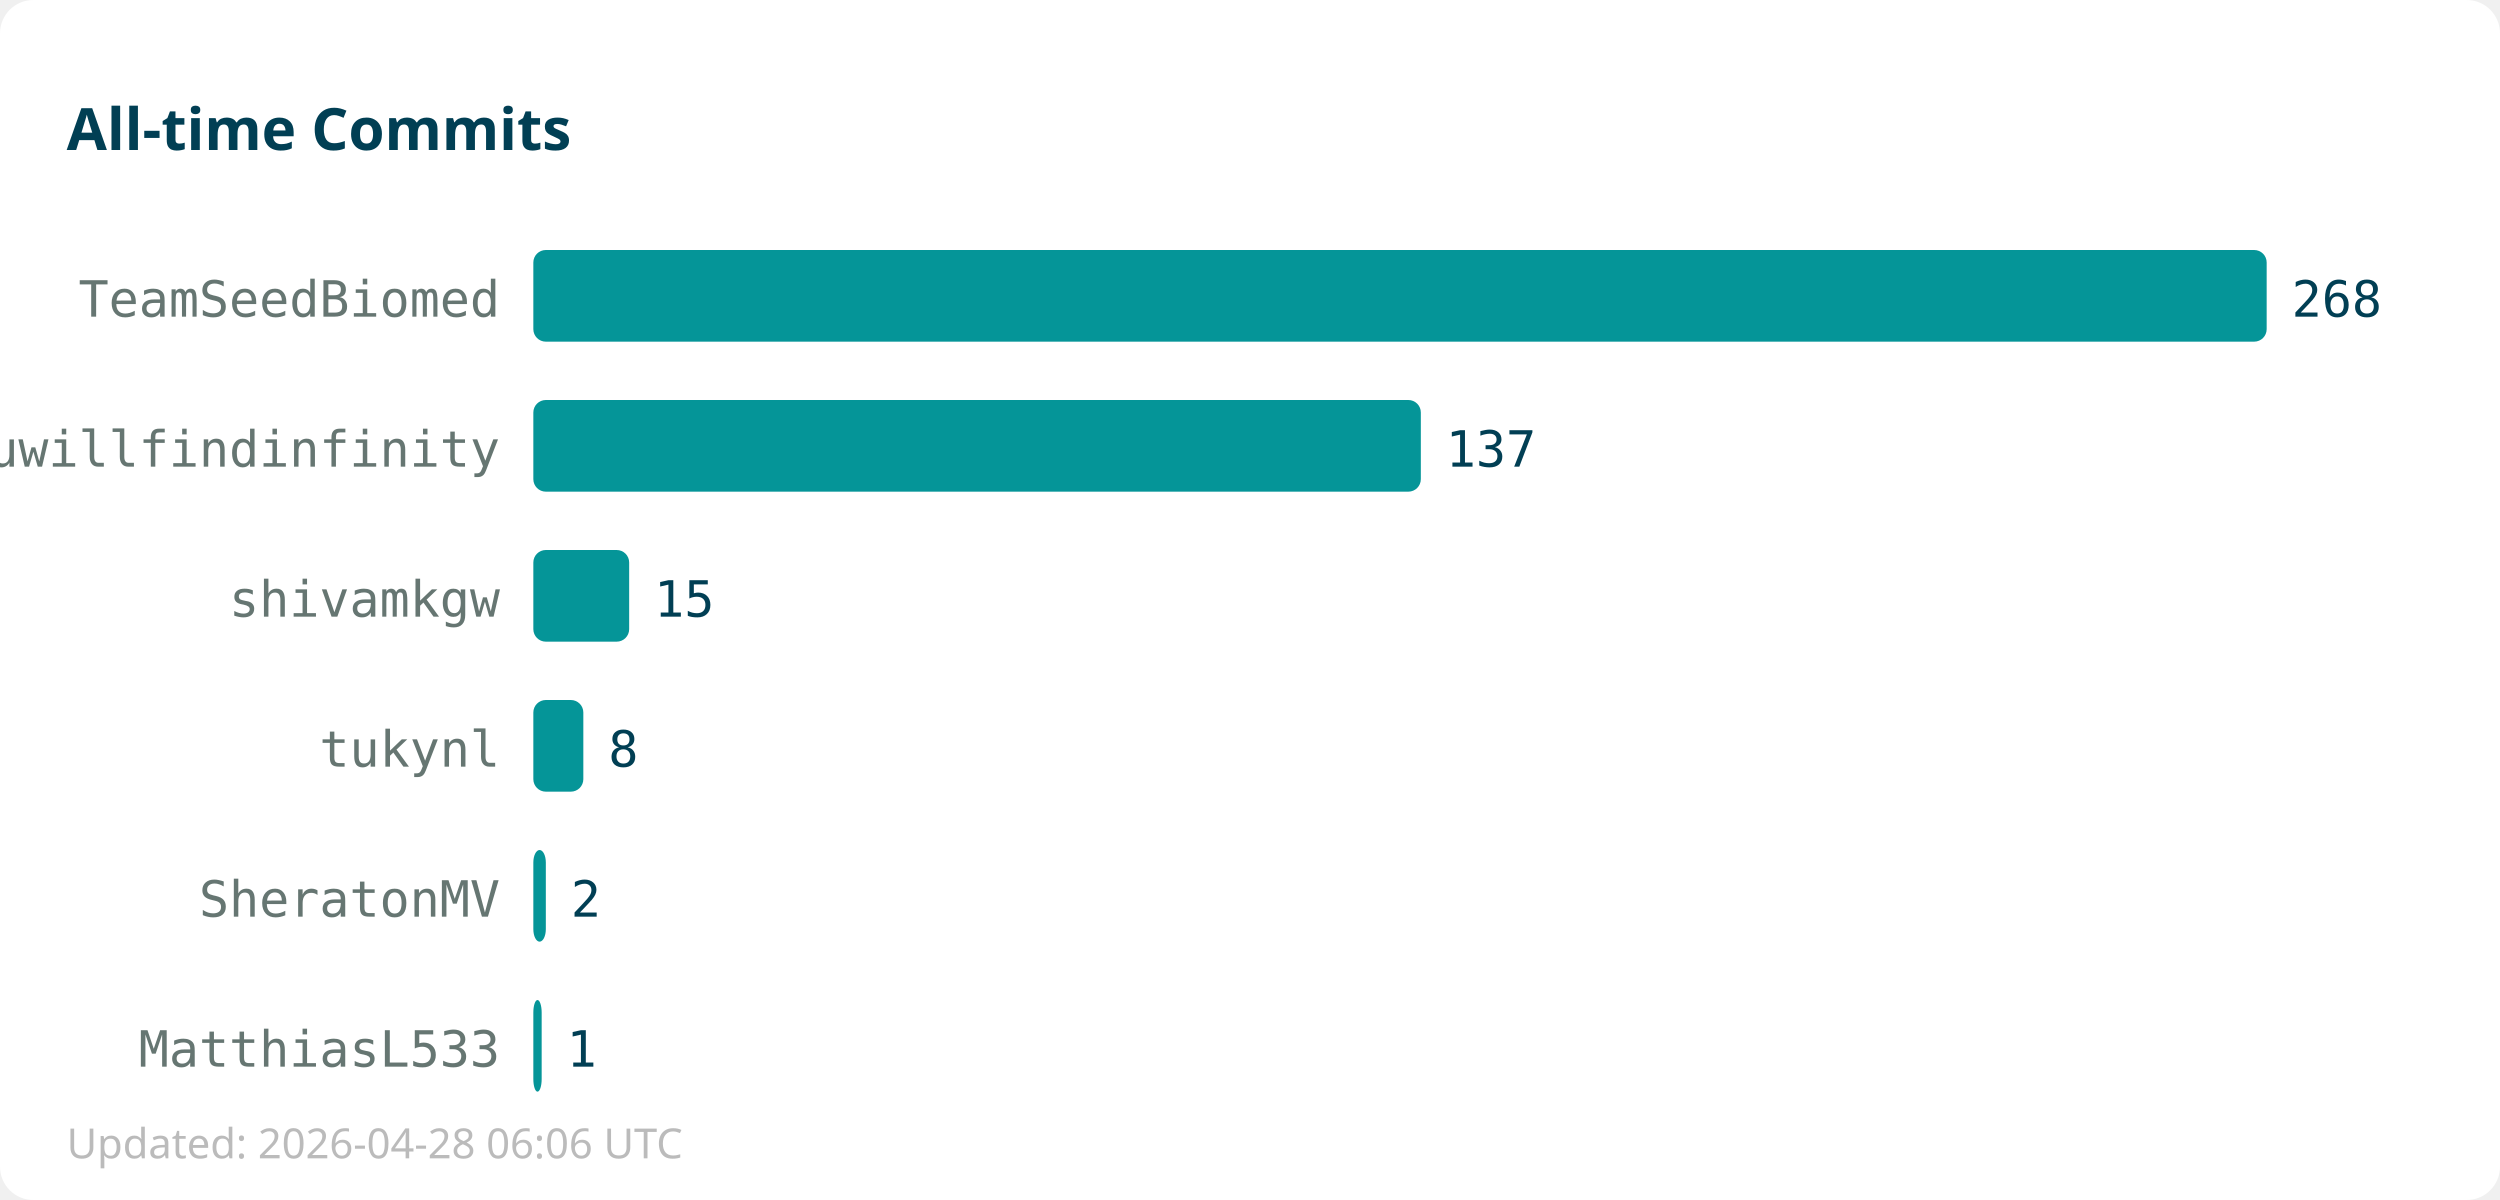
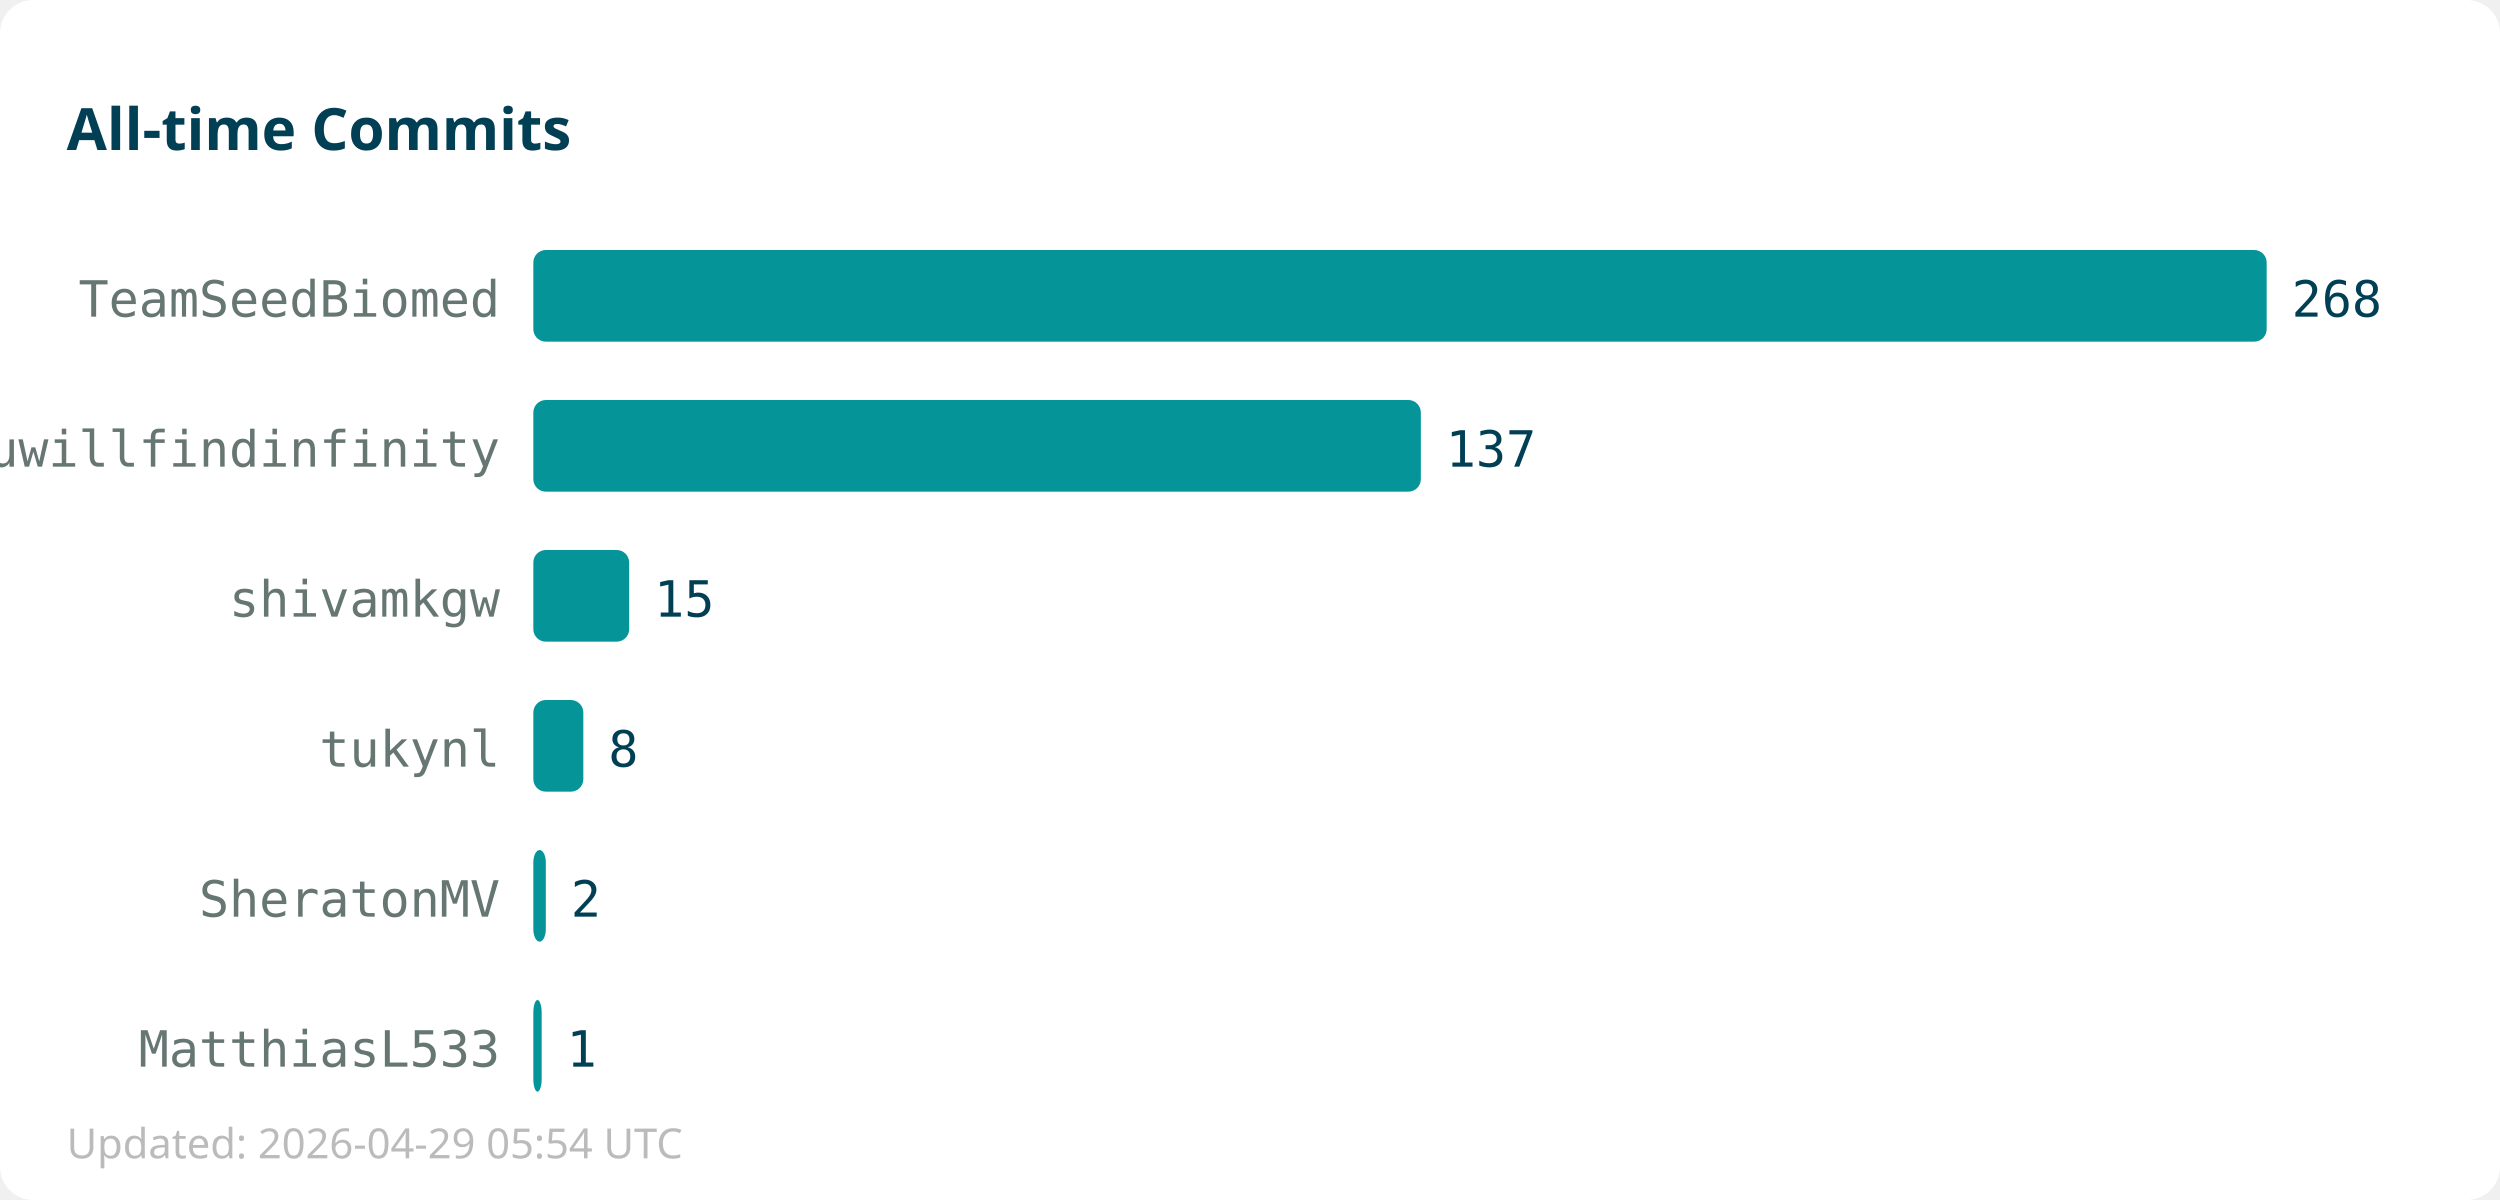
<svg xmlns="http://www.w3.org/2000/svg" width="600" height="288">
  <rect width="600" height="288" fill="#ffffff" rx="8" />
  <text x="16" y="36" font-family="sans-serif" font-size="14" font-weight="bold" fill="#013f54">All-time Commits</text>
  <text x="120" y="76" text-anchor="end" font-family="monospace" font-size="12" fill="#667672">TeamSeedBiomed</text>
  <rect x="128" y="60" width="416" height="22" fill="#059598" rx="3" />
  <text x="550" y="76" font-family="monospace" font-size="12" fill="#013f54">268</text>
  <text x="120" y="112" text-anchor="end" font-family="monospace" font-size="12" fill="#667672">youwillfindinfinity</text>
  <rect x="128" y="96" width="213" height="22" fill="#059598" rx="3" />
  <text x="347" y="112" font-family="monospace" font-size="12" fill="#013f54">137</text>
  <text x="120" y="148" text-anchor="end" font-family="monospace" font-size="12" fill="#667672">shivamkgw</text>
  <rect x="128" y="132" width="23" height="22" fill="#059598" rx="3" />
  <text x="157" y="148" font-family="monospace" font-size="12" fill="#013f54">15</text>
  <text x="120" y="184" text-anchor="end" font-family="monospace" font-size="12" fill="#667672">tukynl</text>
  <rect x="128" y="168" width="12" height="22" fill="#059598" rx="3" />
  <text x="146" y="184" font-family="monospace" font-size="12" fill="#013f54">8</text>
  <text x="120" y="220" text-anchor="end" font-family="monospace" font-size="12" fill="#667672">SheratonMV</text>
  <rect x="128" y="204" width="3" height="22" fill="#059598" rx="3" />
  <text x="137" y="220" font-family="monospace" font-size="12" fill="#013f54">2</text>
  <text x="120" y="256" text-anchor="end" font-family="monospace" font-size="12" fill="#667672">MatthiasL533</text>
  <rect x="128" y="240" width="2" height="22" fill="#059598" rx="3" />
  <text x="136" y="256" font-family="monospace" font-size="12" fill="#013f54">1</text>
-   <text x="16" y="278" font-family="sans-serif" font-size="10" fill="#bbbbbb">Updated: 2026-04-28 06:06 UTC</text>
+   <text x="16" y="278" font-family="sans-serif" font-size="10" fill="#bbbbbb">Updated: 2026-04-29 05:54 UTC</text>
</svg>
